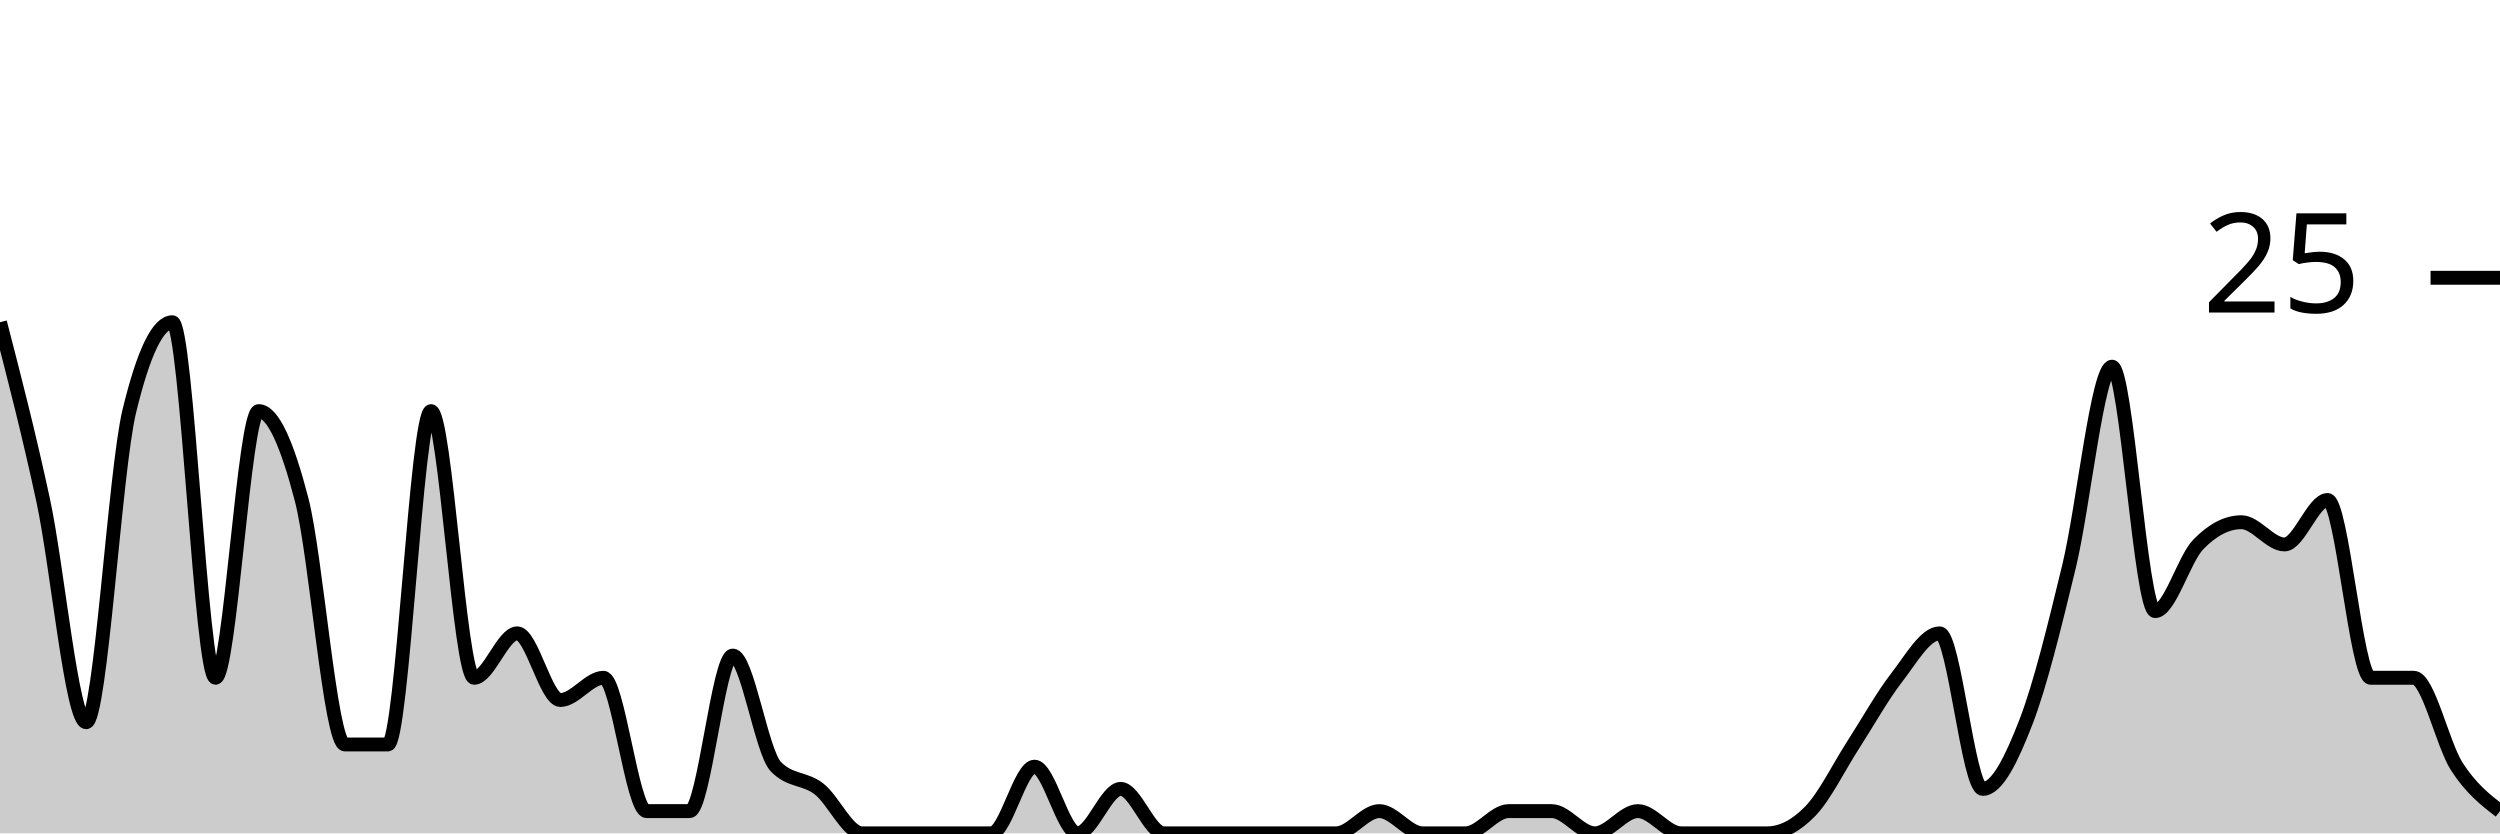
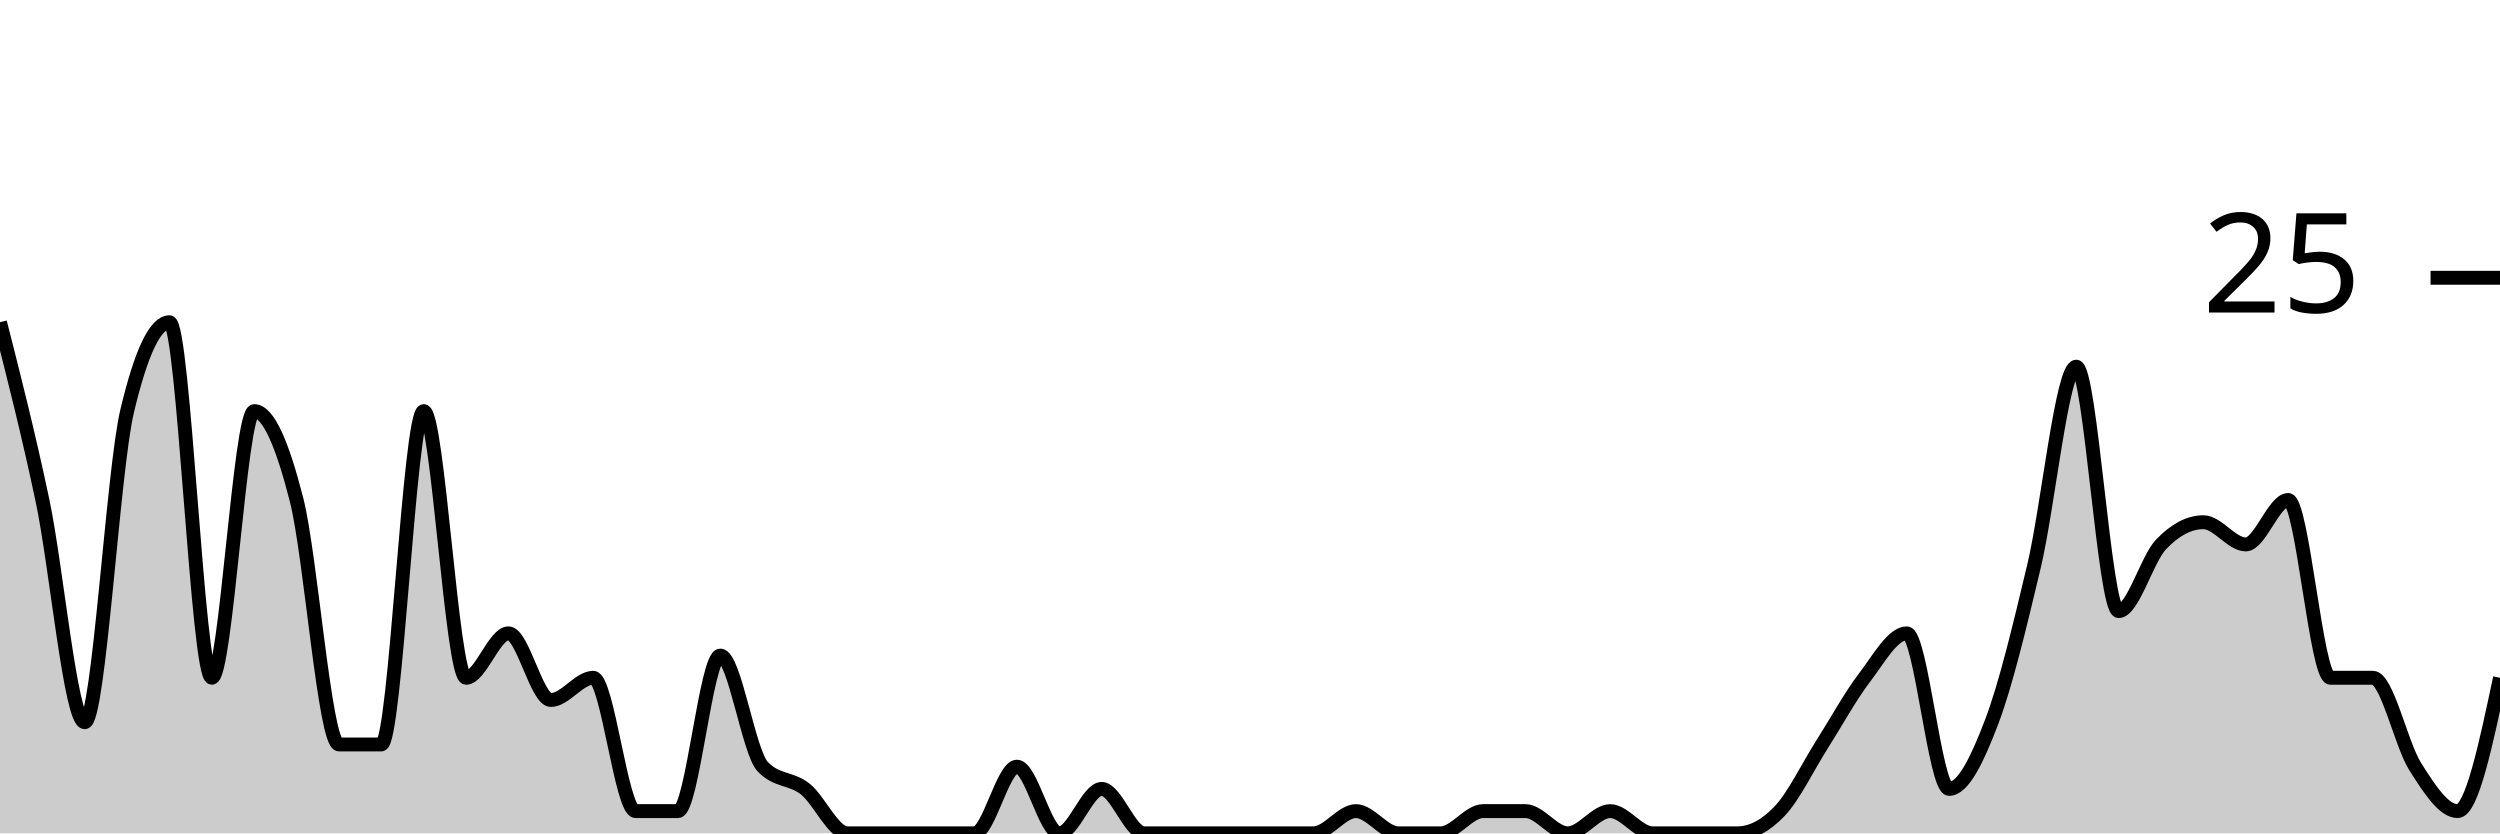
<svg xmlns="http://www.w3.org/2000/svg" viewBox="0 0 180 60">
  <g transform="translate(0,20)">
-     <path class="area" fill="rgba(0, 0, 0, 0.2)" d="M0,3.2C1.034,7.2,2.069,11.2,3.103,16C4.138,20.8,5.172,32,6.207,32C7.241,32,8.276,13.867,9.31,9.6C10.345,5.333,11.379,3.2,12.414,3.2C13.448,3.2,14.483,28.8,15.517,28.8C16.552,28.8,17.586,9.6,18.621,9.6C19.655,9.6,20.69,12,21.724,16C22.759,20,23.793,33.6,24.828,33.6C25.862,33.6,26.897,33.6,27.931,33.6C28.966,33.6,30,9.6,31.034,9.6C32.069,9.6,33.103,28.8,34.138,28.8C35.172,28.8,36.207,25.6,37.241,25.6C38.276,25.6,39.31,30.4,40.345,30.4C41.379,30.4,42.414,28.8,43.448,28.8C44.483,28.8,45.517,38.4,46.552,38.4C47.586,38.4,48.621,38.4,49.655,38.4C50.69,38.4,51.724,27.2,52.759,27.2C53.793,27.2,54.828,34.133,55.862,35.2C56.897,36.267,57.931,36,58.966,36.8C60,37.6,61.034,40,62.069,40C63.103,40,64.138,40,65.172,40C66.207,40,67.241,40,68.276,40C69.31,40,70.345,40,71.379,40C72.414,40,73.448,35.2,74.483,35.2C75.517,35.2,76.552,40,77.586,40C78.621,40,79.655,36.8,80.69,36.8C81.724,36.8,82.759,40,83.793,40C84.828,40,85.862,40,86.897,40C87.931,40,88.966,40,90,40C91.034,40,92.069,40,93.103,40C94.138,40,95.172,40,96.207,40C97.241,40,98.276,38.4,99.31,38.4C100.345,38.4,101.379,40,102.414,40C103.448,40,104.483,40,105.517,40C106.552,40,107.586,38.4,108.621,38.4C109.655,38.4,110.69,38.4,111.724,38.4C112.759,38.4,113.793,40,114.828,40C115.862,40,116.897,38.4,117.931,38.4C118.966,38.4,120,40,121.034,40C122.069,40,123.103,40,124.138,40C125.172,40,126.207,40,127.241,40C128.276,40,129.31,39.467,130.345,38.4C131.379,37.333,132.414,35.2,133.448,33.6C134.483,32,135.517,30.133,136.552,28.8C137.586,27.467,138.621,25.6,139.655,25.6C140.69,25.6,141.724,36.8,142.759,36.8C143.793,36.8,144.828,34.667,145.862,32C146.897,29.333,147.931,25.067,148.966,20.8C150,16.533,151.034,6.4,152.069,6.4C153.103,6.4,154.138,24,155.172,24C156.207,24,157.241,20.267,158.276,19.2C159.31,18.133,160.345,17.6,161.379,17.6C162.414,17.6,163.448,19.2,164.483,19.2C165.517,19.2,166.552,16,167.586,16C168.621,16,169.655,28.8,170.69,28.8C171.724,28.8,172.759,28.8,173.793,28.8C174.828,28.8,175.862,33.6,176.897,35.2C177.931,36.8,178.966,37.6,180,38.4L180,40C178.966,40,177.931,40,176.897,40C175.862,40,174.828,40,173.793,40C172.759,40,171.724,40,170.69,40C169.655,40,168.621,40,167.586,40C166.552,40,165.517,40,164.483,40C163.448,40,162.414,40,161.379,40C160.345,40,159.31,40,158.276,40C157.241,40,156.207,40,155.172,40C154.138,40,153.103,40,152.069,40C151.034,40,150,40,148.966,40C147.931,40,146.897,40,145.862,40C144.828,40,143.793,40,142.759,40C141.724,40,140.69,40,139.655,40C138.621,40,137.586,40,136.552,40C135.517,40,134.483,40,133.448,40C132.414,40,131.379,40,130.345,40C129.31,40,128.276,40,127.241,40C126.207,40,125.172,40,124.138,40C123.103,40,122.069,40,121.034,40C120,40,118.966,40,117.931,40C116.897,40,115.862,40,114.828,40C113.793,40,112.759,40,111.724,40C110.69,40,109.655,40,108.621,40C107.586,40,106.552,40,105.517,40C104.483,40,103.448,40,102.414,40C101.379,40,100.345,40,99.31,40C98.276,40,97.241,40,96.207,40C95.172,40,94.138,40,93.103,40C92.069,40,91.034,40,90,40C88.966,40,87.931,40,86.897,40C85.862,40,84.828,40,83.793,40C82.759,40,81.724,40,80.69,40C79.655,40,78.621,40,77.586,40C76.552,40,75.517,40,74.483,40C73.448,40,72.414,40,71.379,40C70.345,40,69.31,40,68.276,40C67.241,40,66.207,40,65.172,40C64.138,40,63.103,40,62.069,40C61.034,40,60,40,58.966,40C57.931,40,56.897,40,55.862,40C54.828,40,53.793,40,52.759,40C51.724,40,50.69,40,49.655,40C48.621,40,47.586,40,46.552,40C45.517,40,44.483,40,43.448,40C42.414,40,41.379,40,40.345,40C39.31,40,38.276,40,37.241,40C36.207,40,35.172,40,34.138,40C33.103,40,32.069,40,31.034,40C30,40,28.966,40,27.931,40C26.897,40,25.862,40,24.828,40C23.793,40,22.759,40,21.724,40C20.69,40,19.655,40,18.621,40C17.586,40,16.552,40,15.517,40C14.483,40,13.448,40,12.414,40C11.379,40,10.345,40,9.31,40C8.276,40,7.241,40,6.207,40C5.172,40,4.138,40,3.103,40C2.069,40,1.034,40,0,40Z" />
-     <path class="line" stroke="black" fill="none" d="M0,3.2C1.034,7.2,2.069,11.2,3.103,16C4.138,20.8,5.172,32,6.207,32C7.241,32,8.276,13.867,9.31,9.6C10.345,5.333,11.379,3.2,12.414,3.2C13.448,3.2,14.483,28.8,15.517,28.8C16.552,28.8,17.586,9.6,18.621,9.6C19.655,9.6,20.69,12,21.724,16C22.759,20,23.793,33.6,24.828,33.6C25.862,33.6,26.897,33.6,27.931,33.6C28.966,33.6,30,9.6,31.034,9.6C32.069,9.6,33.103,28.8,34.138,28.8C35.172,28.8,36.207,25.6,37.241,25.6C38.276,25.6,39.31,30.4,40.345,30.4C41.379,30.4,42.414,28.8,43.448,28.8C44.483,28.8,45.517,38.4,46.552,38.4C47.586,38.4,48.621,38.4,49.655,38.4C50.69,38.4,51.724,27.2,52.759,27.2C53.793,27.2,54.828,34.133,55.862,35.2C56.897,36.267,57.931,36,58.966,36.8C60,37.6,61.034,40,62.069,40C63.103,40,64.138,40,65.172,40C66.207,40,67.241,40,68.276,40C69.31,40,70.345,40,71.379,40C72.414,40,73.448,35.2,74.483,35.2C75.517,35.2,76.552,40,77.586,40C78.621,40,79.655,36.8,80.69,36.8C81.724,36.8,82.759,40,83.793,40C84.828,40,85.862,40,86.897,40C87.931,40,88.966,40,90,40C91.034,40,92.069,40,93.103,40C94.138,40,95.172,40,96.207,40C97.241,40,98.276,38.4,99.31,38.4C100.345,38.4,101.379,40,102.414,40C103.448,40,104.483,40,105.517,40C106.552,40,107.586,38.4,108.621,38.4C109.655,38.4,110.69,38.4,111.724,38.4C112.759,38.4,113.793,40,114.828,40C115.862,40,116.897,38.4,117.931,38.4C118.966,38.4,120,40,121.034,40C122.069,40,123.103,40,124.138,40C125.172,40,126.207,40,127.241,40C128.276,40,129.31,39.467,130.345,38.4C131.379,37.333,132.414,35.2,133.448,33.6C134.483,32,135.517,30.133,136.552,28.8C137.586,27.467,138.621,25.6,139.655,25.6C140.69,25.6,141.724,36.8,142.759,36.8C143.793,36.8,144.828,34.667,145.862,32C146.897,29.333,147.931,25.067,148.966,20.8C150,16.533,151.034,6.4,152.069,6.4C153.103,6.4,154.138,24,155.172,24C156.207,24,157.241,20.267,158.276,19.2C159.31,18.133,160.345,17.6,161.379,17.6C162.414,17.6,163.448,19.2,164.483,19.2C165.517,19.2,166.552,16,167.586,16C168.621,16,169.655,28.8,170.69,28.8C171.724,28.8,172.759,28.8,173.793,28.8C174.828,28.8,175.862,33.6,176.897,35.2C177.931,36.8,178.966,37.6,180,38.4" />
+     <path class="area" fill="rgba(0, 0, 0, 0.2)" d="M0,3.2C1.017,7.2,2.034,11.2,3.051,16C4.068,20.8,5.085,32,6.102,32C7.119,32,8.136,13.867,9.153,9.6C10.169,5.333,11.186,3.2,12.203,3.2C13.22,3.2,14.237,28.8,15.254,28.8C16.271,28.8,17.288,9.6,18.305,9.6C19.322,9.6,20.339,12,21.356,16C22.373,20,23.39,33.6,24.407,33.6C25.424,33.6,26.441,33.6,27.458,33.6C28.475,33.6,29.492,9.6,30.508,9.6C31.525,9.6,32.542,28.8,33.559,28.8C34.576,28.8,35.593,25.6,36.61,25.6C37.627,25.6,38.644,30.4,39.661,30.4C40.678,30.4,41.695,28.8,42.712,28.8C43.729,28.8,44.746,38.4,45.763,38.4C46.78,38.4,47.797,38.4,48.814,38.4C49.831,38.4,50.847,27.2,51.864,27.2C52.881,27.2,53.898,34.133,54.915,35.2C55.932,36.267,56.949,36,57.966,36.8C58.983,37.6,60,40,61.017,40C62.034,40,63.051,40,64.068,40C65.085,40,66.102,40,67.119,40C68.136,40,69.153,40,70.169,40C71.186,40,72.203,35.2,73.22,35.2C74.237,35.2,75.254,40,76.271,40C77.288,40,78.305,36.8,79.322,36.8C80.339,36.8,81.356,40,82.373,40C83.39,40,84.407,40,85.424,40C86.441,40,87.458,40,88.475,40C89.492,40,90.508,40,91.525,40C92.542,40,93.559,40,94.576,40C95.593,40,96.61,38.4,97.627,38.4C98.644,38.4,99.661,40,100.678,40C101.695,40,102.712,40,103.729,40C104.746,40,105.763,38.4,106.78,38.4C107.797,38.4,108.814,38.4,109.831,38.4C110.847,38.4,111.864,40,112.881,40C113.898,40,114.915,38.4,115.932,38.4C116.949,38.4,117.966,40,118.983,40C120,40,121.017,40,122.034,40C123.051,40,124.068,40,125.085,40C126.102,40,127.119,39.467,128.136,38.4C129.153,37.333,130.169,35.2,131.186,33.6C132.203,32,133.22,30.133,134.237,28.8C135.254,27.467,136.271,25.6,137.288,25.6C138.305,25.6,139.322,36.8,140.339,36.8C141.356,36.8,142.373,34.667,143.39,32C144.407,29.333,145.424,25.067,146.441,20.8C147.458,16.533,148.475,6.4,149.492,6.4C150.508,6.4,151.525,24,152.542,24C153.559,24,154.576,20.267,155.593,19.2C156.61,18.133,157.627,17.6,158.644,17.6C159.661,17.6,160.678,19.2,161.695,19.2C162.712,19.2,163.729,16,164.746,16C165.763,16,166.78,28.8,167.797,28.8C168.814,28.8,169.831,28.8,170.847,28.8C171.864,28.8,172.881,33.6,173.898,35.2C174.915,36.8,175.932,38.4,176.949,38.4C177.966,38.4,178.983,33.6,180,28.8L180,40C178.983,40,177.966,40,176.949,40C175.932,40,174.915,40,173.898,40C172.881,40,171.864,40,170.847,40C169.831,40,168.814,40,167.797,40C166.78,40,165.763,40,164.746,40C163.729,40,162.712,40,161.695,40C160.678,40,159.661,40,158.644,40C157.627,40,156.61,40,155.593,40C154.576,40,153.559,40,152.542,40C151.525,40,150.508,40,149.492,40C148.475,40,147.458,40,146.441,40C145.424,40,144.407,40,143.39,40C142.373,40,141.356,40,140.339,40C139.322,40,138.305,40,137.288,40C136.271,40,135.254,40,134.237,40C133.22,40,132.203,40,131.186,40C130.169,40,129.153,40,128.136,40C127.119,40,126.102,40,125.085,40C124.068,40,123.051,40,122.034,40C121.017,40,120,40,118.983,40C117.966,40,116.949,40,115.932,40C114.915,40,113.898,40,112.881,40C111.864,40,110.847,40,109.831,40C108.814,40,107.797,40,106.78,40C105.763,40,104.746,40,103.729,40C102.712,40,101.695,40,100.678,40C99.661,40,98.644,40,97.627,40C96.61,40,95.593,40,94.576,40C93.559,40,92.542,40,91.525,40C90.508,40,89.492,40,88.475,40C87.458,40,86.441,40,85.424,40C84.407,40,83.39,40,82.373,40C81.356,40,80.339,40,79.322,40C78.305,40,77.288,40,76.271,40C75.254,40,74.237,40,73.22,40C72.203,40,71.186,40,70.169,40C69.153,40,68.136,40,67.119,40C66.102,40,65.085,40,64.068,40C63.051,40,62.034,40,61.017,40C60,40,58.983,40,57.966,40C56.949,40,55.932,40,54.915,40C53.898,40,52.881,40,51.864,40C50.847,40,49.831,40,48.814,40C47.797,40,46.78,40,45.763,40C44.746,40,43.729,40,42.712,40C41.695,40,40.678,40,39.661,40C38.644,40,37.627,40,36.61,40C35.593,40,34.576,40,33.559,40C32.542,40,31.525,40,30.508,40C29.492,40,28.475,40,27.458,40C26.441,40,25.424,40,24.407,40C23.39,40,22.373,40,21.356,40C20.339,40,19.322,40,18.305,40C17.288,40,16.271,40,15.254,40C14.237,40,13.22,40,12.203,40C11.186,40,10.169,40,9.153,40C8.136,40,7.119,40,6.102,40C5.085,40,4.068,40,3.051,40C2.034,40,1.017,40,0,40Z" />
+     <path class="line" stroke="black" fill="none" d="M0,3.2C1.017,7.2,2.034,11.2,3.051,16C4.068,20.8,5.085,32,6.102,32C7.119,32,8.136,13.867,9.153,9.6C10.169,5.333,11.186,3.2,12.203,3.2C13.22,3.2,14.237,28.8,15.254,28.8C16.271,28.8,17.288,9.6,18.305,9.6C19.322,9.6,20.339,12,21.356,16C22.373,20,23.39,33.6,24.407,33.6C25.424,33.6,26.441,33.6,27.458,33.6C28.475,33.6,29.492,9.6,30.508,9.6C31.525,9.6,32.542,28.8,33.559,28.8C34.576,28.8,35.593,25.6,36.61,25.6C37.627,25.6,38.644,30.4,39.661,30.4C40.678,30.4,41.695,28.8,42.712,28.8C43.729,28.8,44.746,38.4,45.763,38.4C46.78,38.4,47.797,38.4,48.814,38.4C49.831,38.4,50.847,27.2,51.864,27.2C52.881,27.2,53.898,34.133,54.915,35.2C55.932,36.267,56.949,36,57.966,36.8C58.983,37.6,60,40,61.017,40C62.034,40,63.051,40,64.068,40C65.085,40,66.102,40,67.119,40C68.136,40,69.153,40,70.169,40C71.186,40,72.203,35.2,73.22,35.2C74.237,35.2,75.254,40,76.271,40C77.288,40,78.305,36.8,79.322,36.8C80.339,36.8,81.356,40,82.373,40C83.39,40,84.407,40,85.424,40C86.441,40,87.458,40,88.475,40C89.492,40,90.508,40,91.525,40C92.542,40,93.559,40,94.576,40C95.593,40,96.61,38.4,97.627,38.4C98.644,38.4,99.661,40,100.678,40C101.695,40,102.712,40,103.729,40C104.746,40,105.763,38.4,106.78,38.4C107.797,38.4,108.814,38.4,109.831,38.4C110.847,38.4,111.864,40,112.881,40C113.898,40,114.915,38.4,115.932,38.4C116.949,38.4,117.966,40,118.983,40C120,40,121.017,40,122.034,40C123.051,40,124.068,40,125.085,40C126.102,40,127.119,39.467,128.136,38.4C129.153,37.333,130.169,35.2,131.186,33.6C132.203,32,133.22,30.133,134.237,28.8C135.254,27.467,136.271,25.6,137.288,25.6C138.305,25.6,139.322,36.8,140.339,36.8C141.356,36.8,142.373,34.667,143.39,32C144.407,29.333,145.424,25.067,146.441,20.8C147.458,16.533,148.475,6.4,149.492,6.4C150.508,6.4,151.525,24,152.542,24C153.559,24,154.576,20.267,155.593,19.2C156.61,18.133,157.627,17.6,158.644,17.6C159.661,17.6,160.678,19.2,161.695,19.2C162.712,19.2,163.729,16,164.746,16C165.763,16,166.78,28.8,167.797,28.8C168.814,28.8,169.831,28.8,170.847,28.8C171.864,28.8,172.881,33.6,173.898,35.2C174.915,36.8,175.932,38.4,176.949,38.4C177.966,38.4,178.983,33.6,180,28.8" />
    <path class="axis-ceiling" stroke-width="1" stroke="black" fill="none" d="M175,0L180,0" />
    <text class="axis-ceiling-label" font-family="sans-serif" text-anchor="end" font-size="10px" x="170" y="2.5">25</text>
  </g>
</svg>
